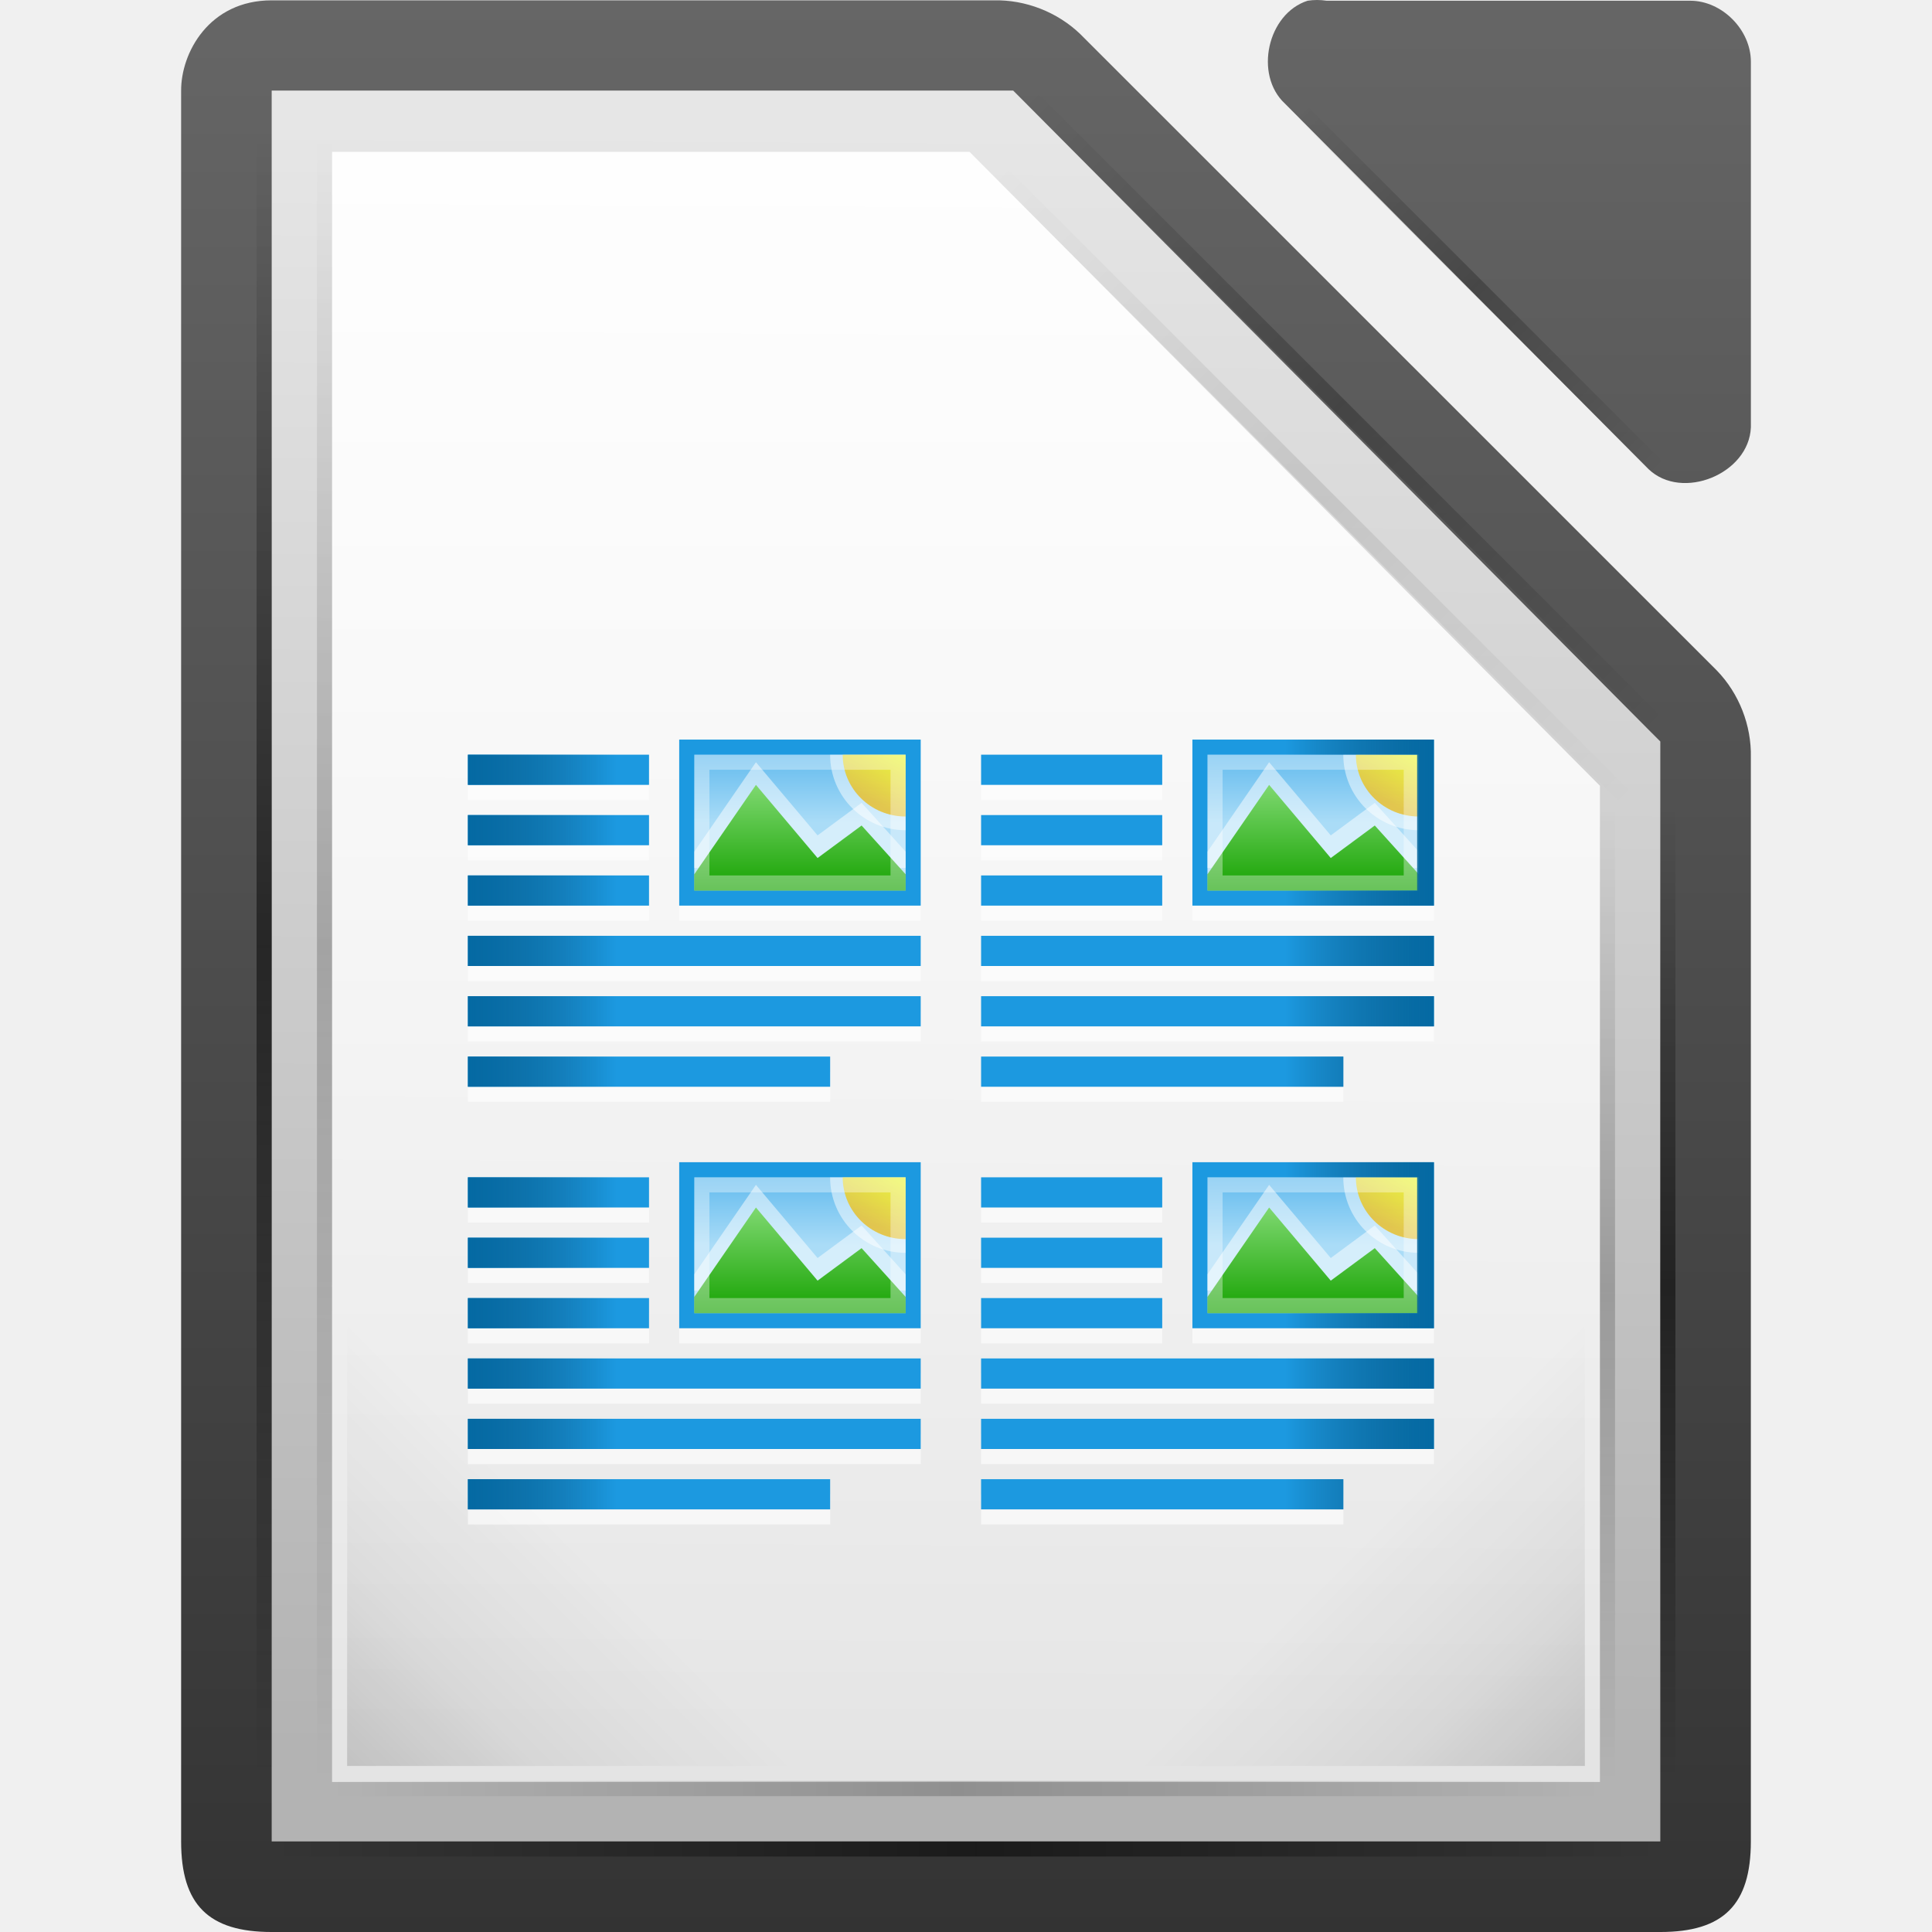
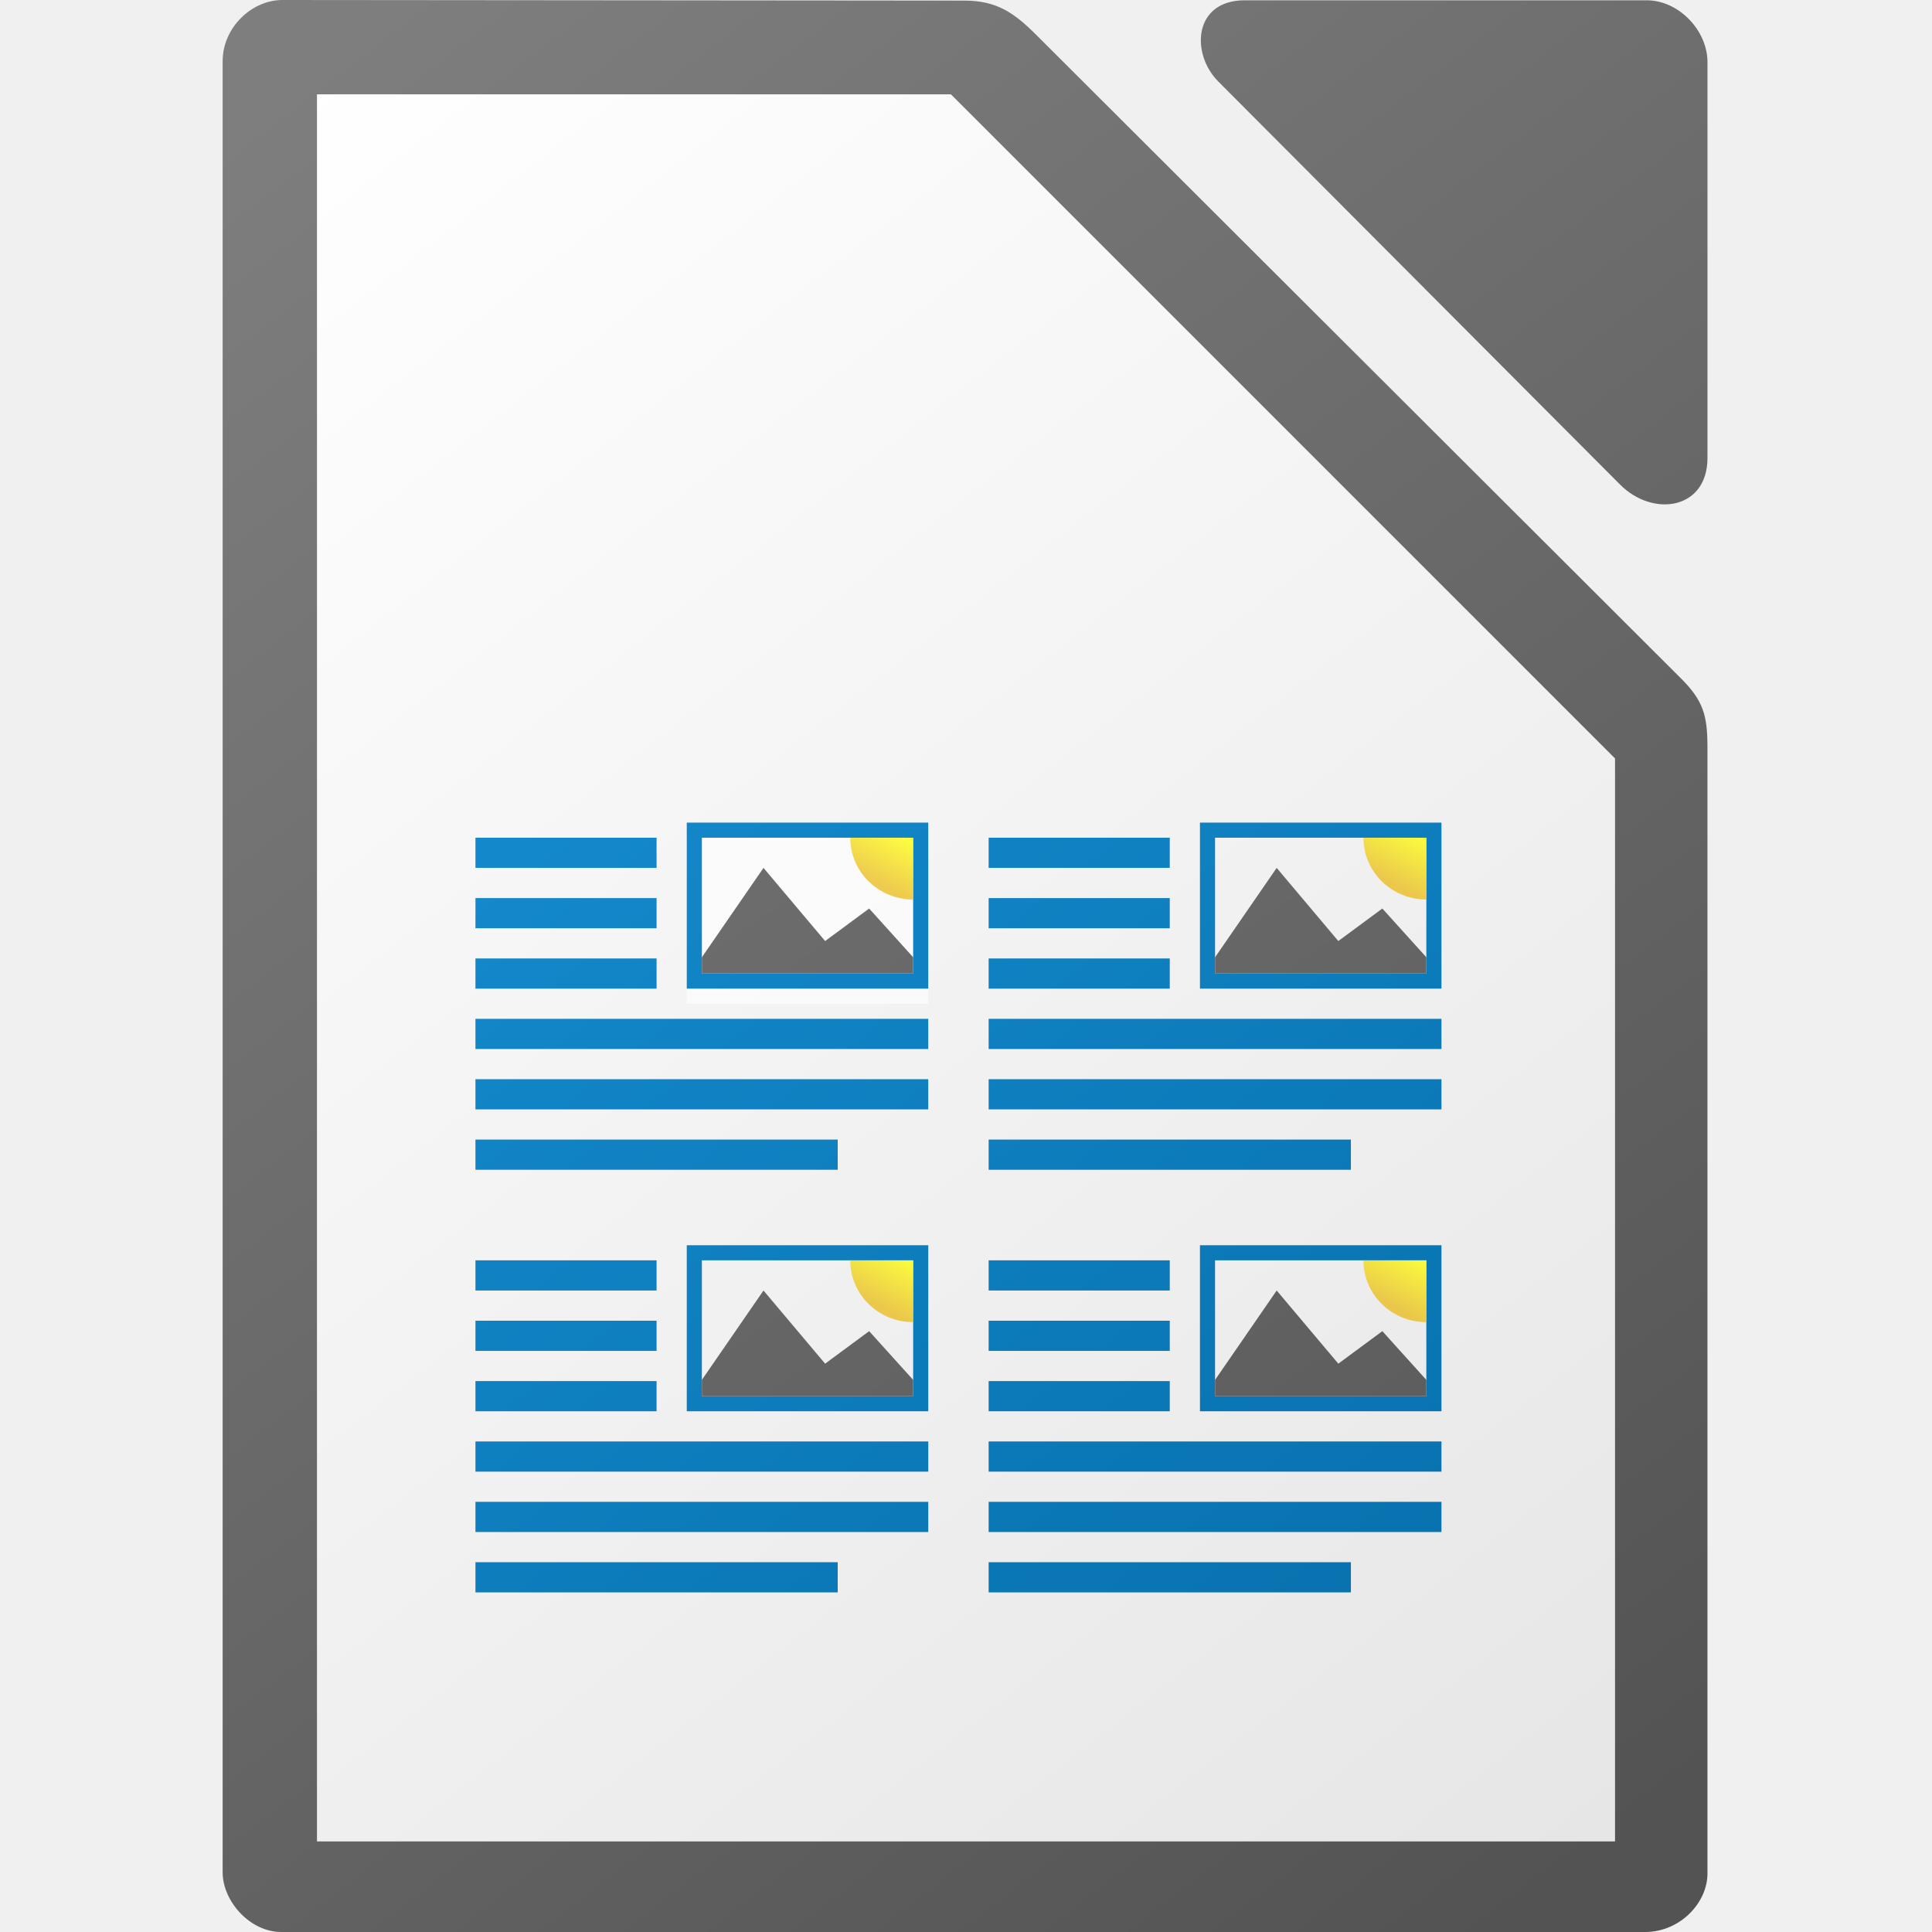
<svg xmlns="http://www.w3.org/2000/svg" xmlns:xlink="http://www.w3.org/1999/xlink" height="1024" width="1024">
-   <linearGradient id="a" gradientTransform="matrix(3.49984 0 0 2.99996 -684.9605 1844.89)" gradientUnits="userSpaceOnUse" x1="230" x2="230" xlink:href="#u" y1="-581.638" y2="-578.638" />
-   <linearGradient id="b" gradientTransform="matrix(0 1.078754 -1.777816 0 2075.039 -375.9244)" gradientUnits="userSpaceOnUse" x1="445.695" x2="441.388" xlink:href="#v" y1="1103.578" y2="1099.82" />
-   <linearGradient id="c" gradientTransform="matrix(3.49998 0 0 3.3026 -1115.501 -3772.564)" gradientUnits="userSpaceOnUse" x1="345" x2="345" xlink:href="#w" y1="1173" y2="1178" />
-   <linearGradient id="d" gradientTransform="matrix(3.49984 0 0 2.99996 -616.9605 1844.89)" gradientUnits="userSpaceOnUse" x1="230" x2="230" xlink:href="#u" y1="-581.638" y2="-578.638" />
-   <linearGradient id="e" gradientTransform="matrix(0 1.078754 -1.777816 0 2143.039 -375.9244)" gradientUnits="userSpaceOnUse" x1="445.695" x2="441.388" xlink:href="#v" y1="1103.578" y2="1099.82" />
-   <linearGradient id="f" gradientTransform="matrix(3.49998 0 0 3.3026 -1047.501 -3772.564)" gradientUnits="userSpaceOnUse" x1="345" x2="345" xlink:href="#w" y1="1173" y2="1178" />
-   <linearGradient id="g" gradientTransform="matrix(3.49984 0 0 2.99996 -616.9605 1900.89)" gradientUnits="userSpaceOnUse" x1="230" x2="230" xlink:href="#u" y1="-581.638" y2="-578.638" />
-   <linearGradient id="h" gradientTransform="matrix(0 1.078754 -1.777816 0 2143.039 -319.9244)" gradientUnits="userSpaceOnUse" x1="445.695" x2="441.388" xlink:href="#v" y1="1103.578" y2="1099.82" />
-   <linearGradient id="i" gradientTransform="matrix(3.49998 0 0 3.3026 -1047.501 -3716.564)" gradientUnits="userSpaceOnUse" x1="345" x2="345" xlink:href="#w" y1="1173" y2="1178" />
-   <linearGradient id="j" gradientTransform="matrix(3.49984 0 0 2.99996 -684.9605 1900.89)" gradientUnits="userSpaceOnUse" x1="230" x2="230" xlink:href="#u" y1="-581.638" y2="-578.638" />
-   <linearGradient id="k" gradientTransform="matrix(0 1.078754 -1.777816 0 2075.039 -319.9244)" gradientUnits="userSpaceOnUse" x1="445.695" x2="441.388" xlink:href="#v" y1="1103.578" y2="1099.82" />
-   <linearGradient id="l" gradientTransform="matrix(3.49998 0 0 3.3026 -1115.501 -3716.564)" gradientUnits="userSpaceOnUse" x1="345" x2="345" xlink:href="#w" y1="1173" y2="1178" />
-   <linearGradient id="m">
-     <stop offset="0" stop-color="#0369a3" />
-     <stop offset="1" stop-color="#023f62" stop-opacity="0" />
-   </linearGradient>
-   <linearGradient id="n">
-     <stop offset="0" stop-opacity="0" />
-     <stop offset=".493" />
-     <stop offset="1" stop-opacity="0" />
-   </linearGradient>
-   <linearGradient id="o">
-     <stop offset="0" />
-     <stop offset=".455" stop-opacity=".361" />
-     <stop offset="1" stop-opacity="0" />
-   </linearGradient>
-   <linearGradient id="p">
-     <stop offset="0" stop-color="#666" />
-     <stop offset="1" stop-color="#333" />
-   </linearGradient>
-   <linearGradient id="q" gradientTransform="matrix(-3.33334 0 0 2 11443.34 2391.276)" gradientUnits="userSpaceOnUse" x1="3375.788" x2="3381.881" xlink:href="#m" y1="-1109.013" y2="-1109.013" />
-   <linearGradient id="r" gradientTransform="matrix(-3.33334 0 0 2 11443.34 2335.276)" gradientUnits="userSpaceOnUse" x1="3375.788" x2="3381.881" xlink:href="#m" y1="-1109.013" y2="-1109.013" />
-   <linearGradient id="s" gradientTransform="matrix(3.33334 0 0 2 -11191.341 2391.276)" gradientUnits="userSpaceOnUse" x1="3375.764" x2="3381.881" xlink:href="#m" y1="-1109.013" y2="-1109.013" />
-   <linearGradient id="t" gradientTransform="matrix(3.33334 0 0 2 -11191.341 2335.276)" gradientUnits="userSpaceOnUse" x1="3375.764" x2="3381.881" xlink:href="#m" y1="-1109.013" y2="-1109.013" />
-   <linearGradient id="u" gradientTransform="matrix(1.74992 0 0 1.49998 3002.52 -245.193)" gradientUnits="userSpaceOnUse" x1="230" x2="230" y1="-581.638" y2="-578.638">
-     <stop offset="0" stop-color="#63bbee" />
-     <stop offset="1" stop-color="#aadcf7" />
-   </linearGradient>
-   <linearGradient id="v" gradientUnits="userSpaceOnUse" x1="445.695" x2="441.388" y1="1103.578" y2="1099.82">
+   <linearGradient id="a" gradientTransform="matrix(0 4.315016 -7.111264 0 8304.16 -1235.698)" gradientUnits="userSpaceOnUse" x1="445.695" x2="441.388" xlink:href="#b" y1="1103.578" y2="1099.82" />
+   <linearGradient id="b" gradientUnits="userSpaceOnUse" x1="445.695" x2="441.388" y1="1103.578" y2="1099.82">
    <stop offset="0" stop-color="#e9b913" />
    <stop offset="1" stop-color="#ff0" />
  </linearGradient>
-   <linearGradient id="w" gradientTransform="matrix(1.74999 0 0 1.6513 2787.25 -3053.92)" gradientUnits="userSpaceOnUse" x1="345" x2="345" y1="1173" y2="1178">
-     <stop offset="0" stop-color="#92e285" />
-     <stop offset="1" stop-color="#18a303" />
+   <linearGradient id="c" gradientTransform="matrix(0 4.315016 -7.111264 0 8576.16 -1235.698)" gradientUnits="userSpaceOnUse" x1="445.695" x2="441.388" xlink:href="#b" y1="1103.578" y2="1099.82" />
+   <linearGradient id="d" gradientTransform="matrix(0 4.315016 -7.111264 0 8576.16 -1459.698)" gradientUnits="userSpaceOnUse" x1="445.695" x2="441.388" xlink:href="#b" y1="1103.578" y2="1099.82" />
+   <linearGradient id="e" gradientTransform="matrix(13.99992 0 0 13.2104 -4458 -15046.258)" gradientUnits="userSpaceOnUse" x1="382.98" x2="326.888" xlink:href="#f" y1="1217.23" y2="1139.74" />
+   <linearGradient id="f">
+     <stop offset="0" stop-color="#535353" />
+     <stop offset="1" stop-color="#7e7e7e" />
  </linearGradient>
-   <linearGradient id="x" gradientUnits="userSpaceOnUse" x1="209.999" x2="180.249" xlink:href="#o" y1="234" y2="204.249" />
-   <linearGradient id="y" gradientTransform="matrix(0 .80124 -1.999968 0 -2167.24 120.6156)" gradientUnits="userSpaceOnUse" x1="-17" x2="144" xlink:href="#n" y1="-1194.638" y2="-1194.638" />
-   <linearGradient id="z" gradientTransform="matrix(0 .80124 -1.999968 0 -2175.24 120.6156)" gradientUnits="userSpaceOnUse" x1="-17" x2="144" xlink:href="#n" y1="-1194.638" y2="-1194.638" />
-   <linearGradient id="A" gradientTransform="matrix(0 1.354038 -1.999968 0 -2345.24 41.0156)" gradientUnits="userSpaceOnUse" x1="-17" x2="144" xlink:href="#n" y1="-1194.638" y2="-1194.638" />
-   <linearGradient id="B" gradientTransform="matrix(1.043444 0 0 2 61.7383 2625.276)" gradientUnits="userSpaceOnUse" x1="-17" x2="144" xlink:href="#n" y1="-1194.638" y2="-1194.638" />
-   <linearGradient id="C" gradientTransform="matrix(.741144 .741144 -1.414214 1.414214 -1579.458 1688.334)" gradientUnits="userSpaceOnUse" x1="30.744" x2="144" xlink:href="#n" y1="-1194.638" y2="-1194.638" />
-   <linearGradient id="D" gradientTransform="matrix(-1 0 0 1 -3344.64 1693.088)" gradientUnits="userSpaceOnUse" x1="-3390.64" x2="-3420.39" xlink:href="#o" y1="-1459.088" y2="-1488.839" />
-   <linearGradient id="E" gradientTransform="matrix(-1.142858 0 0 -1.999968 200.5707 -2143.244)" gradientUnits="userSpaceOnUse" x1="-17" x2="144" xlink:href="#n" y1="-1194.638" y2="-1194.638" />
-   <linearGradient id="F" gradientTransform="matrix(0 1.354038 -1.999968 0 -2353.24 41.0156)" gradientUnits="userSpaceOnUse" x1="-17" x2="144" xlink:href="#n" y1="-1194.638" y2="-1194.638" />
-   <linearGradient id="G" gradientTransform="matrix(.741144 .741144 -1.414214 1.414214 -1575.458 1678.334)" gradientUnits="userSpaceOnUse" x1="30.744" x2="144" xlink:href="#n" y1="-1194.638" y2="-1194.638" />
-   <linearGradient id="H" gradientTransform="matrix(.741144 .741144 -1.414214 1.414214 -1575.458 1644.334)" gradientUnits="userSpaceOnUse" x1="78.822" x2="144" xlink:href="#n" y1="-1194.638" y2="-1194.638" />
-   <linearGradient id="I" gradientTransform="matrix(8.00026 0 0 8 -1624.054 6277.097)" gradientUnits="userSpaceOnUse" x1="209.062" x2="209.062" y1="-755.388" y2="-781.623">
-     <stop offset="0" stop-color="#fff" stop-opacity=".65" />
-     <stop offset="1" stop-color="#fff" stop-opacity=".949" />
+   <linearGradient id="g" gradientTransform="matrix(0 4.315016 -7.111264 0 8304.16 -1459.698)" gradientUnits="userSpaceOnUse" x1="445.695" x2="441.388" xlink:href="#b" y1="1103.578" y2="1099.82" />
+   <linearGradient id="h" gradientUnits="userSpaceOnUse" x1="904.992" x2="114.4" y1="1025.011" y2="-6.208">
+     <stop offset="0" stop-color="#0369a3" />
+     <stop offset="1" stop-color="#1c99e0" />
  </linearGradient>
-   <linearGradient id="J" gradientTransform="matrix(15.9583 0 0 16.02482 -4641.221 -3879.784)" gradientUnits="userSpaceOnUse" x1="294.343" x2="294.418" y1="256.581" y2="243.139">
-     <stop offset="0" stop-color="#b3b3b3" />
-     <stop offset="1" stop-color="#e6e6e6" />
+   <linearGradient id="i" gradientUnits="userSpaceOnUse" x1="868" x2="148" y1="964" y2="44">
+     <stop offset="0" stop-color="#e6e6e6" />
+     <stop offset="1" stop-color="#fff" />
  </linearGradient>
-   <linearGradient id="K" gradientTransform="matrix(15.99968 0 0 15.9972 -1751.956 -15619.224)" gradientUnits="userSpaceOnUse" x1="121.306" x2="121.306" xlink:href="#p" y1="976.378" y2="992.424" />
-   <linearGradient id="L" gradientTransform="matrix(16.06359 0 0 16.14896 -1775.954 -15767.344)" gradientUnits="userSpaceOnUse" x1="110.969" x2="110.969" xlink:href="#p" y1="976.3" y2="992.375" />
-   <g transform="matrix(4 0 0 4 -.000019 0)">
-     <path d="m24 12.042v231.962c.001 8.376 3.622 11.996 11.999 11.997h183.997c8.377-.001 11.999-3.621 12-11.997v-143.654c.096-4.224-1.56-8.462-4.5-11.498l-84.325-84.308c-3.036-2.939-7.275-4.597-11.5-4.499h-95.671c-8.303 0-12.036 6.97-11.999 11.997z" fill="url(#K)" />
-     <path d="m173.267.096c-5.325 1.706-7.117 9.813-3.012 13.626l48.191 48.447c4.452 4.244 13.319.613 13.554-5.551v-48.447c-.001-4.228-3.827-8.074-8.032-8.075h-48.191c-.831-.128-1.68-.128-2.51 0z" fill="url(#L)" />
-     <path d="m36 12v4 224 4h4 176 4v-4-140-1.75l-1.25-1.25-83.5-84-1-1h-1.75-92.5z" fill="url(#J)" />
-     <path d="m44 20.122h84.47l83.53 84v132h-168z" fill="url(#I)" />
-     <path d="m173.414 14.261 47.324 47.324-1.414 1.414-47.324-47.324z" fill="url(#H)" opacity=".25" />
-     <path d="m137.414 12.261 83.324 83.324-1.414 1.414-83.324-83.324z" fill="url(#G)" opacity=".25" />
-     <path d="m35.999 18v218h-2v-218z" fill="url(#F)" opacity=".5" />
-     <path d="m220 246h-184v-2h184z" fill="url(#E)" opacity=".5" />
-     <path d="m109.999 170h-64v64h64z" fill="url(#D)" opacity=".15" />
-     <path d="m133.414 22.261 83.324 83.324-1.414 1.414-83.324-83.324z" fill="url(#C)" opacity=".1" />
-     <path d="m44 236h167.994v2h-167.994z" fill="url(#B)" opacity=".2" />
-     <path d="m43.999 18v218h-2v-218z" fill="url(#A)" opacity=".2" />
-     <path d="m214 107v129h-2v-129z" fill="url(#z)" opacity=".2" />
-     <path d="m222 107v129h-2v-129z" fill="url(#y)" opacity=".5" />
-     <path d="m146 170h64v64h-64z" fill="url(#x)" opacity=".15" />
-     <g fill="#fff">
-       <path d="m61.999 142h48v4h-48z" opacity=".6" />
-       <path d="m89.999 100h32v22h-32z" opacity=".6" />
-       <path d="m61.999 102h24v4h-24z" opacity=".6" />
-       <path d="m61.999 110h24v4h-24z" opacity=".6" />
-       <path d="m61.999 118h24v4h-24z" opacity=".6" />
-       <path d="m61.999 126h60v4h-60z" opacity=".6" />
-       <path d="m61.999 134h60v4h-60z" opacity=".6" />
-     </g>
-     <path d="m89.999 98h32v22h-32z" fill="#1c99e0" />
-     <path d="m92 100h27.999v18h-27.999z" fill="url(#a)" />
-     <path d="m108.333 110.692-8.167-9.692-8.167 11.846v2.154h28v-2.154l-5.833-6.461z" fill="#fff" opacity=".5" />
-     <path d="m119.992 110.009a10 10 0 0 1 -10-10h10z" fill="#fff" opacity=".5" />
-     <path d="m119.997 108.19a8.334 8.182 0 0 1 -8.334-8.182h8.334z" fill="url(#b)" opacity=".74" />
-     <path d="m108.333 113.692-8.167-9.692-8.167 11.846v2.154h28v-2.154l-5.833-6.461z" fill="url(#c)" />
-     <path d="m92.999 101h26v16h-26z" fill="none" opacity=".35" stroke="#fff" stroke-width="2" />
-     <g fill="#1c99e0">
-       <path d="m61.999 100h24v4h-24z" />
-       <path d="m61.999 108h24v4h-24z" />
-       <path d="m61.999 116h24v4h-24z" />
-       <path d="m61.999 124h60v4h-60z" />
-       <path d="m61.999 132h60v4h-60z" />
-       <path d="m61.999 140h48v4h-48z" />
-     </g>
-     <g fill="#fff">
-       <path d="m130 142h48v4h-48z" opacity=".6" />
-       <path d="m158 100h32v22h-32z" opacity=".6" />
-       <path d="m130 102h24v4h-24z" opacity=".6" />
-       <path d="m130 110h24v4h-24z" opacity=".6" />
-       <path d="m130 118h24v4h-24z" opacity=".6" />
-       <path d="m130 126h60v4h-60z" opacity=".6" />
-       <path d="m130 134h60v4h-60z" opacity=".6" />
-     </g>
-     <path d="m158 98h32v22h-32z" fill="#1c99e0" />
-     <path d="m160 100h27.999v18h-27.999z" fill="url(#d)" />
-     <path d="m176.333 110.692-8.167-9.692-8.167 11.846v2.154h28v-2.154l-5.833-6.461z" fill="#fff" opacity=".5" />
-     <path d="m187.992 110.009a10 10 0 0 1 -10-10h10z" fill="#fff" opacity=".5" />
-     <path d="m187.997 108.19a8.334 8.182 0 0 1 -8.334-8.182h8.334z" fill="url(#e)" opacity=".74" />
-     <path d="m176.333 113.692-8.167-9.692-8.167 11.846v2.154h28v-2.154l-5.833-6.461z" fill="url(#f)" />
-     <path d="m161 101h26v16h-26z" fill="none" opacity=".35" stroke="#fff" stroke-width="2" />
-     <g fill="#1c99e0">
-       <path d="m130 100h24v4h-24z" />
-       <path d="m130 108h24v4h-24z" />
-       <path d="m130 116h24v4h-24z" />
-       <path d="m130 124h60v4h-60z" />
-       <path d="m130 132h60v4h-60z" />
-       <path d="m130 140h48v4h-48z" />
-     </g>
-     <g fill="#fff">
-       <path d="m130 198h48v4h-48z" opacity=".6" />
-       <path d="m158 156h32v22h-32z" opacity=".6" />
-       <path d="m130 158h24v4h-24z" opacity=".6" />
-       <path d="m130 166h24v4h-24z" opacity=".6" />
-       <path d="m130 174h24v4h-24z" opacity=".6" />
-       <path d="m130 182h60v4h-60z" opacity=".6" />
-       <path d="m130 190h60v4h-60z" opacity=".6" />
-     </g>
-     <path d="m158 154h32v22h-32z" fill="#1c99e0" />
-     <path d="m160 156h27.999v18h-27.999z" fill="url(#g)" />
-     <path d="m176.333 166.692-8.167-9.692-8.167 11.846v2.154h28v-2.154l-5.833-6.461z" fill="#fff" opacity=".5" />
-     <path d="m187.992 166.009a10 10 0 0 1 -10-10h10z" fill="#fff" opacity=".5" />
-     <path d="m187.997 164.19a8.334 8.182 0 0 1 -8.334-8.182h8.334z" fill="url(#h)" opacity=".74" />
-     <path d="m176.333 169.692-8.167-9.692-8.167 11.846v2.154h28v-2.154l-5.833-6.461z" fill="url(#i)" />
-     <path d="m161 157h26v16h-26z" fill="none" opacity=".35" stroke="#fff" stroke-width="2" />
-     <g fill="#1c99e0">
-       <path d="m130 156h24v4h-24z" />
-       <path d="m130 164h24v4h-24z" />
-       <path d="m130 172h24v4h-24z" />
-       <path d="m130 180h60v4h-60z" />
-       <path d="m130 188h60v4h-60z" />
-       <path d="m130 196h48v4h-48z" />
-     </g>
-     <g fill="#fff">
-       <path d="m61.999 198h48v4h-48z" opacity=".6" />
-       <path d="m89.999 156h32v22h-32z" opacity=".6" />
-       <path d="m61.999 158h24v4h-24z" opacity=".6" />
-       <path d="m61.999 166h24v4h-24z" opacity=".6" />
-       <path d="m61.999 174h24v4h-24z" opacity=".6" />
-       <path d="m61.999 182h60v4h-60z" opacity=".6" />
-       <path d="m61.999 190h60v4h-60z" opacity=".6" />
-     </g>
-     <path d="m89.999 154h32v22h-32z" fill="#1c99e0" />
-     <path d="m92 156h27.999v18h-27.999z" fill="url(#j)" />
-     <path d="m108.333 166.692-8.167-9.692-8.167 11.846v2.154h28v-2.154l-5.833-6.461z" fill="#fff" opacity=".5" />
-     <path d="m119.992 166.009a10 10 0 0 1 -10-10h10z" fill="#fff" opacity=".5" />
-     <path d="m119.997 164.19a8.334 8.182 0 0 1 -8.334-8.182h8.334z" fill="url(#k)" opacity=".74" />
-     <path d="m108.333 169.692-8.167-9.692-8.167 11.846v2.154h28v-2.154l-5.833-6.461z" fill="url(#l)" />
-     <path d="m92.999 157h26v16h-26z" fill="none" opacity=".35" stroke="#fff" stroke-width="2" />
-     <g fill="#1c99e0">
-       <path d="m61.999 156h24v4h-24z" />
-       <path d="m61.999 164h24v4h-24z" />
-       <path d="m61.999 172h24v4h-24z" />
-       <path d="m61.999 180h60v4h-60z" />
-       <path d="m61.999 188h60v4h-60z" />
-       <path d="m61.999 196h48v4h-48z" />
-     </g>
-     <path d="m61.999 100v4h20v-4zm0 8v4h20v-4zm0 8v4h20v-4zm0 8v4h20v-4zm0 8v4h20v-4zm0 8v4h20v-4z" fill="url(#t)" />
-     <path d="m61.999 156v4h20v-4zm0 8v4h20v-4zm0 8v4h20v-4zm0 8v4h20v-4zm0 8v4h20v-4zm0 8v4h20v-4z" fill="url(#s)" />
-     <path d="m190 98v2h-20v-2zm0 2v18h-2.222v-18zm0 18v2h-20v-2zm0 6v4h-20v-4zm0 8v4h-20v-4zm-12 8v4h-8v-4z" fill="url(#r)" />
-     <path d="m190 154v2h-20v-2zm0 2v18h-2.222v-18zm0 18v2h-20v-2zm0 6v4h-20v-4zm0 8v4h-20v-4zm-12 8v4h-8v-4z" fill="url(#q)" />
-   </g>
+   <linearGradient id="j" gradientTransform="matrix(4.021731 0 0 4.037769 252.1082 5692.359)" gradientUnits="userSpaceOnUse" x1="151.894" x2="-24.891" xlink:href="#f" y1="-1168.556" y2="-1398.881" />
+   <path d="m149.776 0c-16.556 0-31.776 14.729-31.776 32.482v959.803c0 15.47 14.509 31.715 31.072 31.715h722.865c18.535 0 33.048-15.477 33.048-30.975v-596.768c0-16.897-2.05-24.728-14.019-36.674l-341.783-341.146c-11.969-11.942-21.127-18.101-38.055-18.117zm509.986.156c-27.391 0-28.592 28.455-14.107 42.984v.004l213.064 213.734c17.385 17.429 46.281 13.294 46.281-14.197v-209.738c0-16.909-15.329-32.787-32.173-32.787h-213.064z" fill="url(#j)" stroke-width="15.997" />
+   <path d="m168 50v926h688v-574l-352-352z" fill="url(#i)" />
+   <path d="m364 444h128v88h-128z" fill="#fff" opacity=".6" />
+   <path d="m364 436v88h128v-88zm272 0v88h128v-88zm-384 8v16h96v-16zm120.002 0h111.994v72h-111.994zm151.998 0v16h96v-16zm120.002 0h111.994v72h-111.994zm-392.002 32v16h96v-16zm272 0v16h96v-16zm-272 32v16h96v-16zm272 0v16h96v-16zm-272 32v16h240v-16zm272 0v16h240v-16zm-272 32v16h240v-16zm272 0v16h240v-16zm-272 32v16h192v-16zm272 0v16h192v-16zm-160 56v88h128v-88zm272 0v88h128v-88zm-384 8v16h96v-16zm120.002 0h111.994v72h-111.994zm151.998 0v16h96v-16zm120.002 0h111.994v72h-111.994zm-392.002 32v16h96v-16zm272 0v16h96v-16zm-272 32v16h96v-16zm272 0v16h96v-16zm-272 32v16h240v-16zm272 0v16h240v-16zm-272 32v16h240v-16zm272 0v16h240v-16zm-272 32v16h192v-16zm272 0v16h192v-16z" fill="url(#h)" />
+   <path d="m483.992 476.761a33.334 32.727 0 0 1 -33.334-32.727h33.334z" fill="url(#g)" opacity=".74" />
+   <path d="m404.668 460-32.668 47.385v8.615h112v-8.615l-23.332-25.846-23.332 17.23zm272 0-32.668 47.385v8.615h112v-8.615l-23.332-25.846-23.332 17.23zm-272 224-32.668 47.385v8.615h112v-8.615l-23.332-25.846-23.332 17.23zm272 0-32.668 47.385v8.615h112v-8.615l-23.332-25.846-23.332 17.23z" fill="url(#e)" />
+   <path d="m755.992 476.761a33.334 32.727 0 0 1 -33.334-32.727h33.334z" fill="url(#d)" opacity=".74" />
+   <path d="m755.992 700.761a33.334 32.727 0 0 1 -33.334-32.727h33.334z" fill="url(#c)" opacity=".74" />
+   <path d="m483.992 700.761a33.334 32.727 0 0 1 -33.334-32.727h33.334z" fill="url(#a)" opacity=".74" />
</svg>
